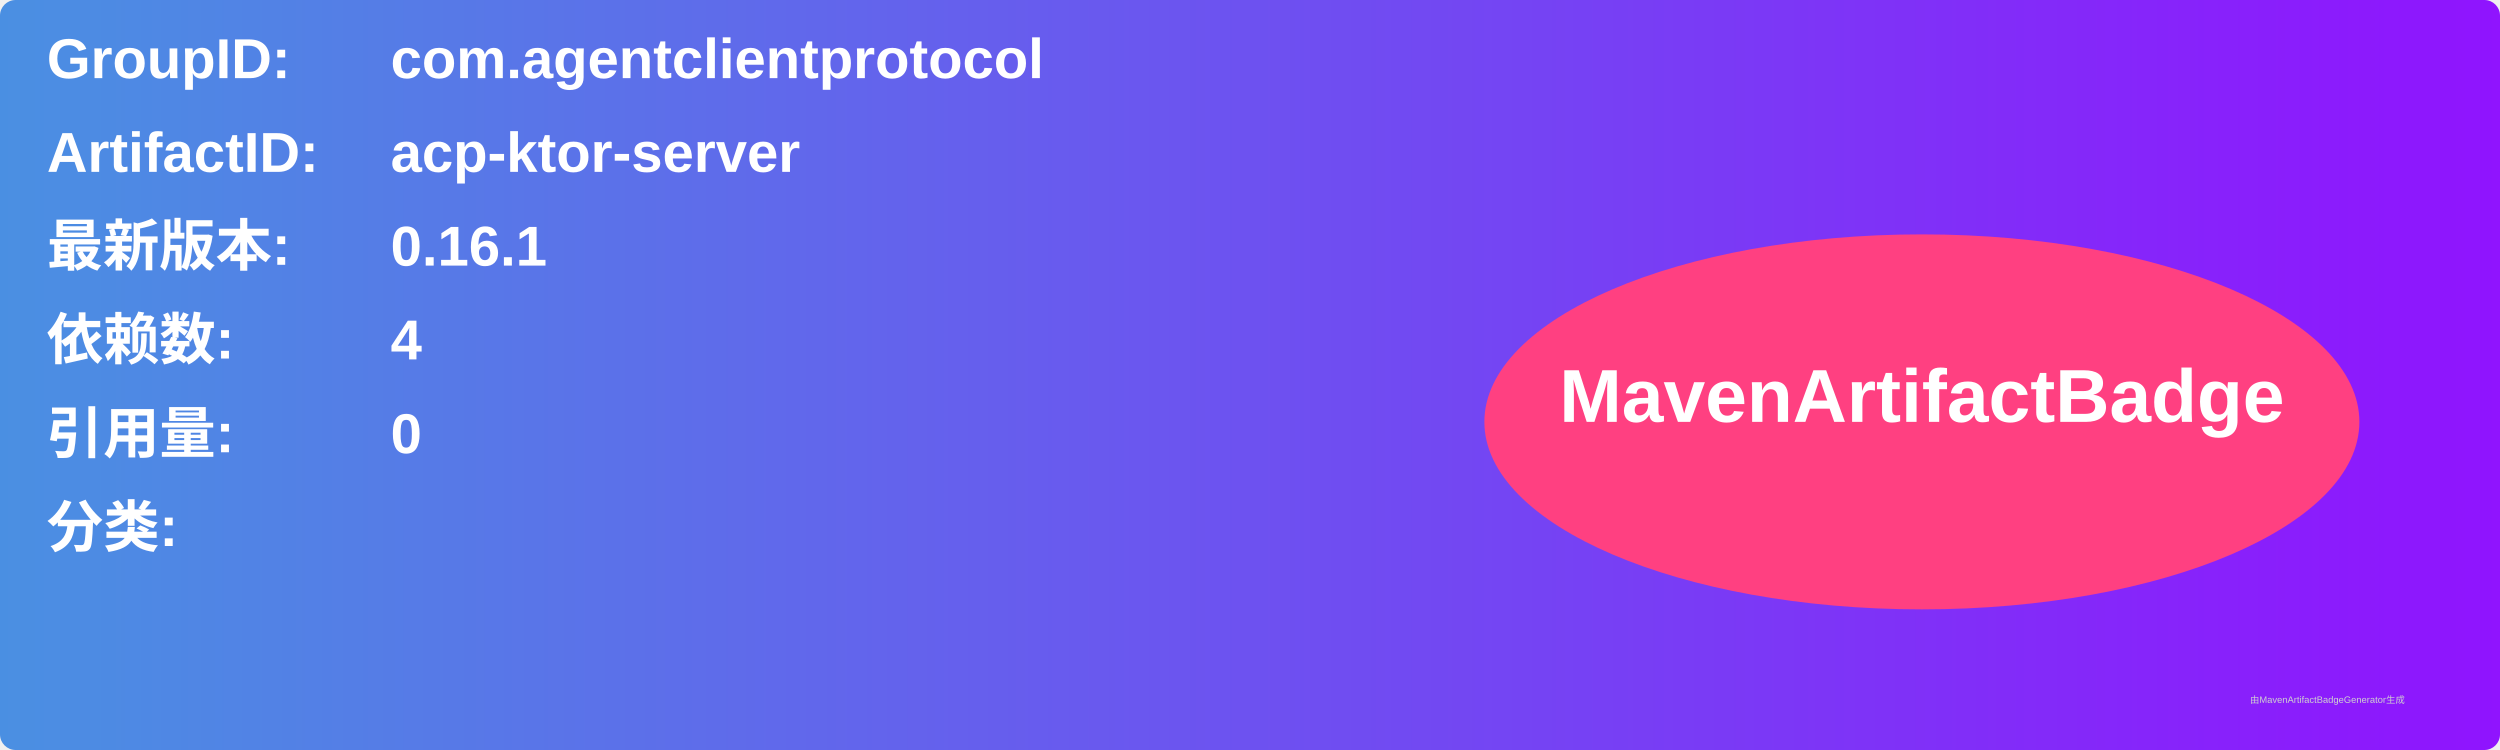
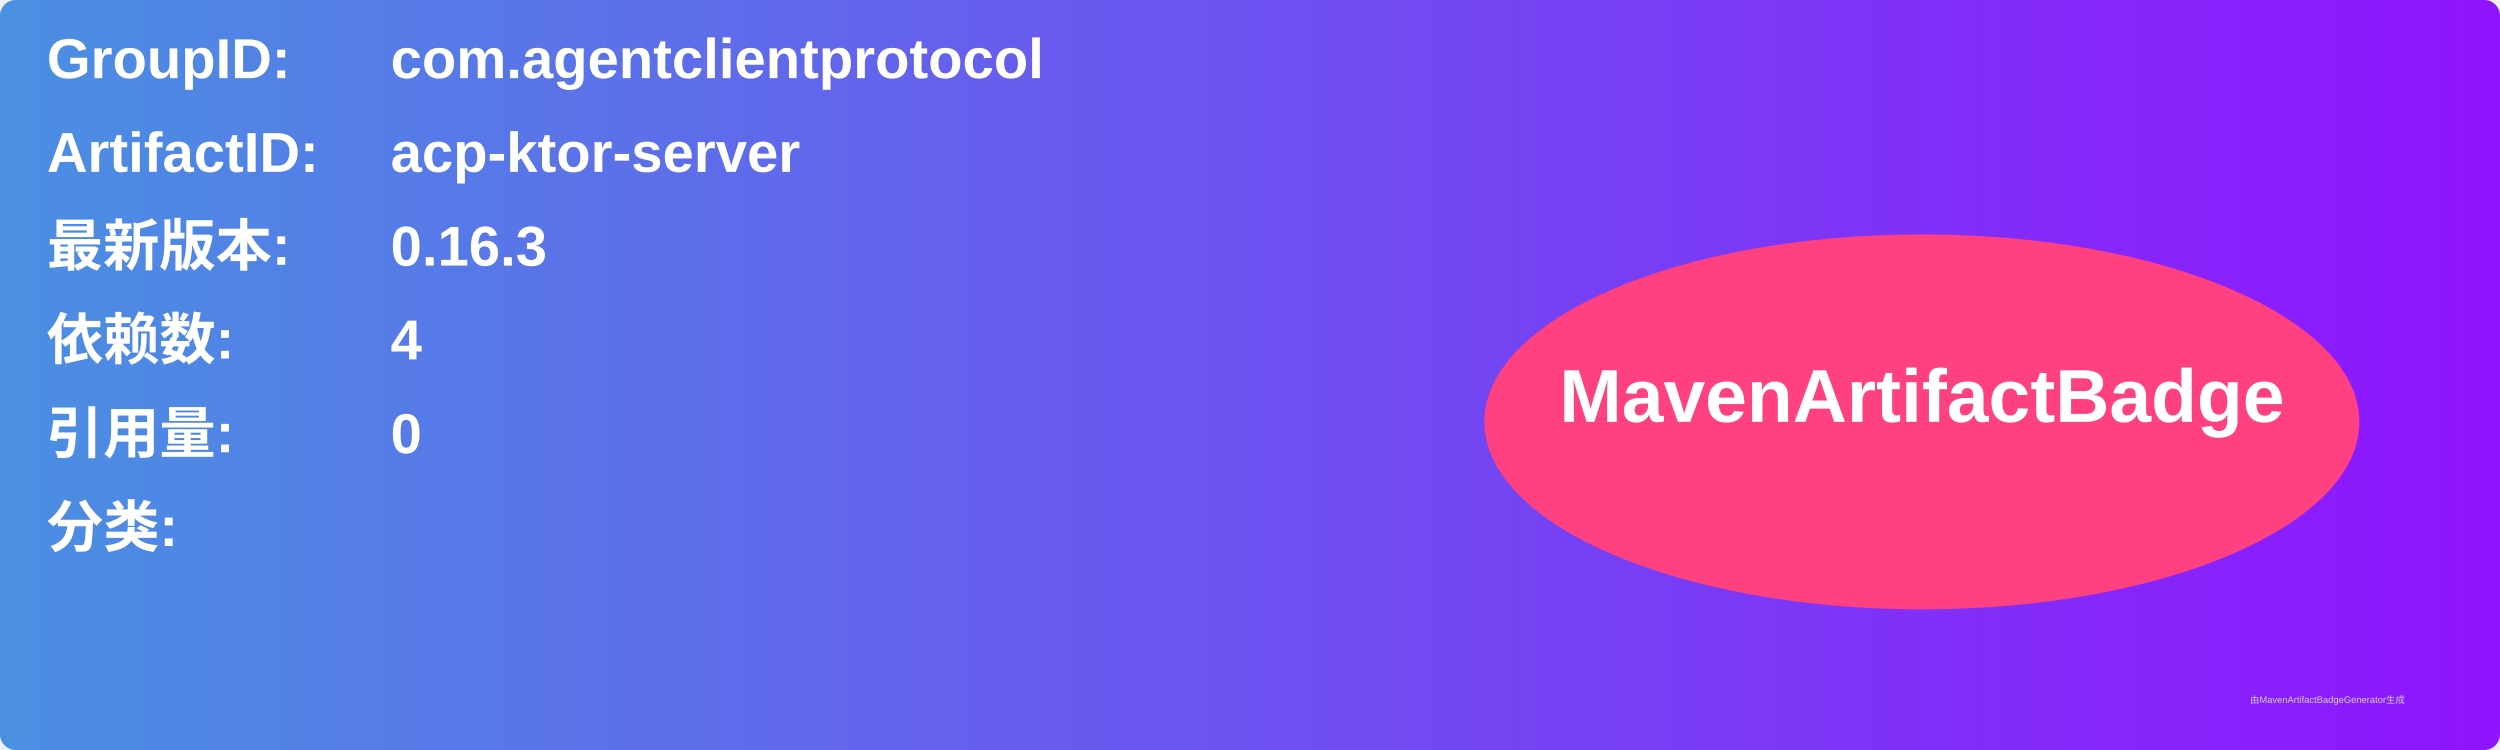
<svg xmlns="http://www.w3.org/2000/svg" width="800" height="240" viewBox="0 0 800 240">
  <linearGradient id="grad" x1="0%" y1="0%" x2="100%" y2="0%">
    <stop offset="0%" stop-color="#4a90e2" />
    <stop offset="100%" stop-color="#9013fe" />
  </linearGradient>
  <rect width="100%" height="100%" rx="5" ry="5" fill="url(#grad)" />
  <g transform="translate(15, 15)">
    <text x="0" y="10" font-family="Arial" font-size="18" fill="white" font-weight="bold" width="260">GroupID:</text>
    <text x="110" y="10" font-family="Arial" font-size="18" fill="white" font-weight="bold" width="460">com.agentclientprotocol</text>
    <text x="0" y="40" font-family="Arial" font-size="18" fill="white" font-weight="bold" width="260">ArtifactID:</text>
    <text x="110" y="40" font-family="Arial" font-size="18" fill="white" font-weight="bold" width="460">acp-ktor-server</text>
    <text x="0" y="70" font-family="Arial" font-size="18" fill="white" font-weight="bold">最新版本:</text>
    <text x="110" y="70" font-family="Arial" font-size="18" fill="white" font-weight="bold">
-       <tspan font-weight="bold">0.16.1</tspan>
+       <tspan font-weight="bold">0.16.3</tspan>
    </text>
    <text x="0" y="100" font-family="Arial" font-size="18" fill="white" font-weight="bold">依赖数: </text>
    <text x="110" y="100" font-family="Arial" font-size="18" fill="white">
      <tspan font-weight="bold">4</tspan>
    </text>
    <text x="0" y="130" font-family="Arial" font-size="18" fill="white" font-weight="bold">引用量: </text>
    <text x="110" y="130" font-family="Arial" font-size="18" fill="white">
      <tspan font-weight="bold">0</tspan>
    </text>
    <text x="0" y="160" font-family="Arial" font-size="18" fill="white" font-weight="bold">分类:</text>
    <text x="10" y="190" font-family="Arial" font-size="10" fill="white">
      <tspan font-weight="bold" />
    </text>
    <ellipse cx="600" cy="120" rx="140" ry="60" fill="#ff4081" />
    <text x="600" y="120" text-anchor="middle" font-family="Arial" font-size="24" fill="white" font-weight="bold">MavenArtifactBadge</text>
  </g>
  <text x="720" y="225" font-family="Arial" font-size="3" fill="#d0d0d0">由MavenArtifactBadgeGenerator生成</text>
</svg>
